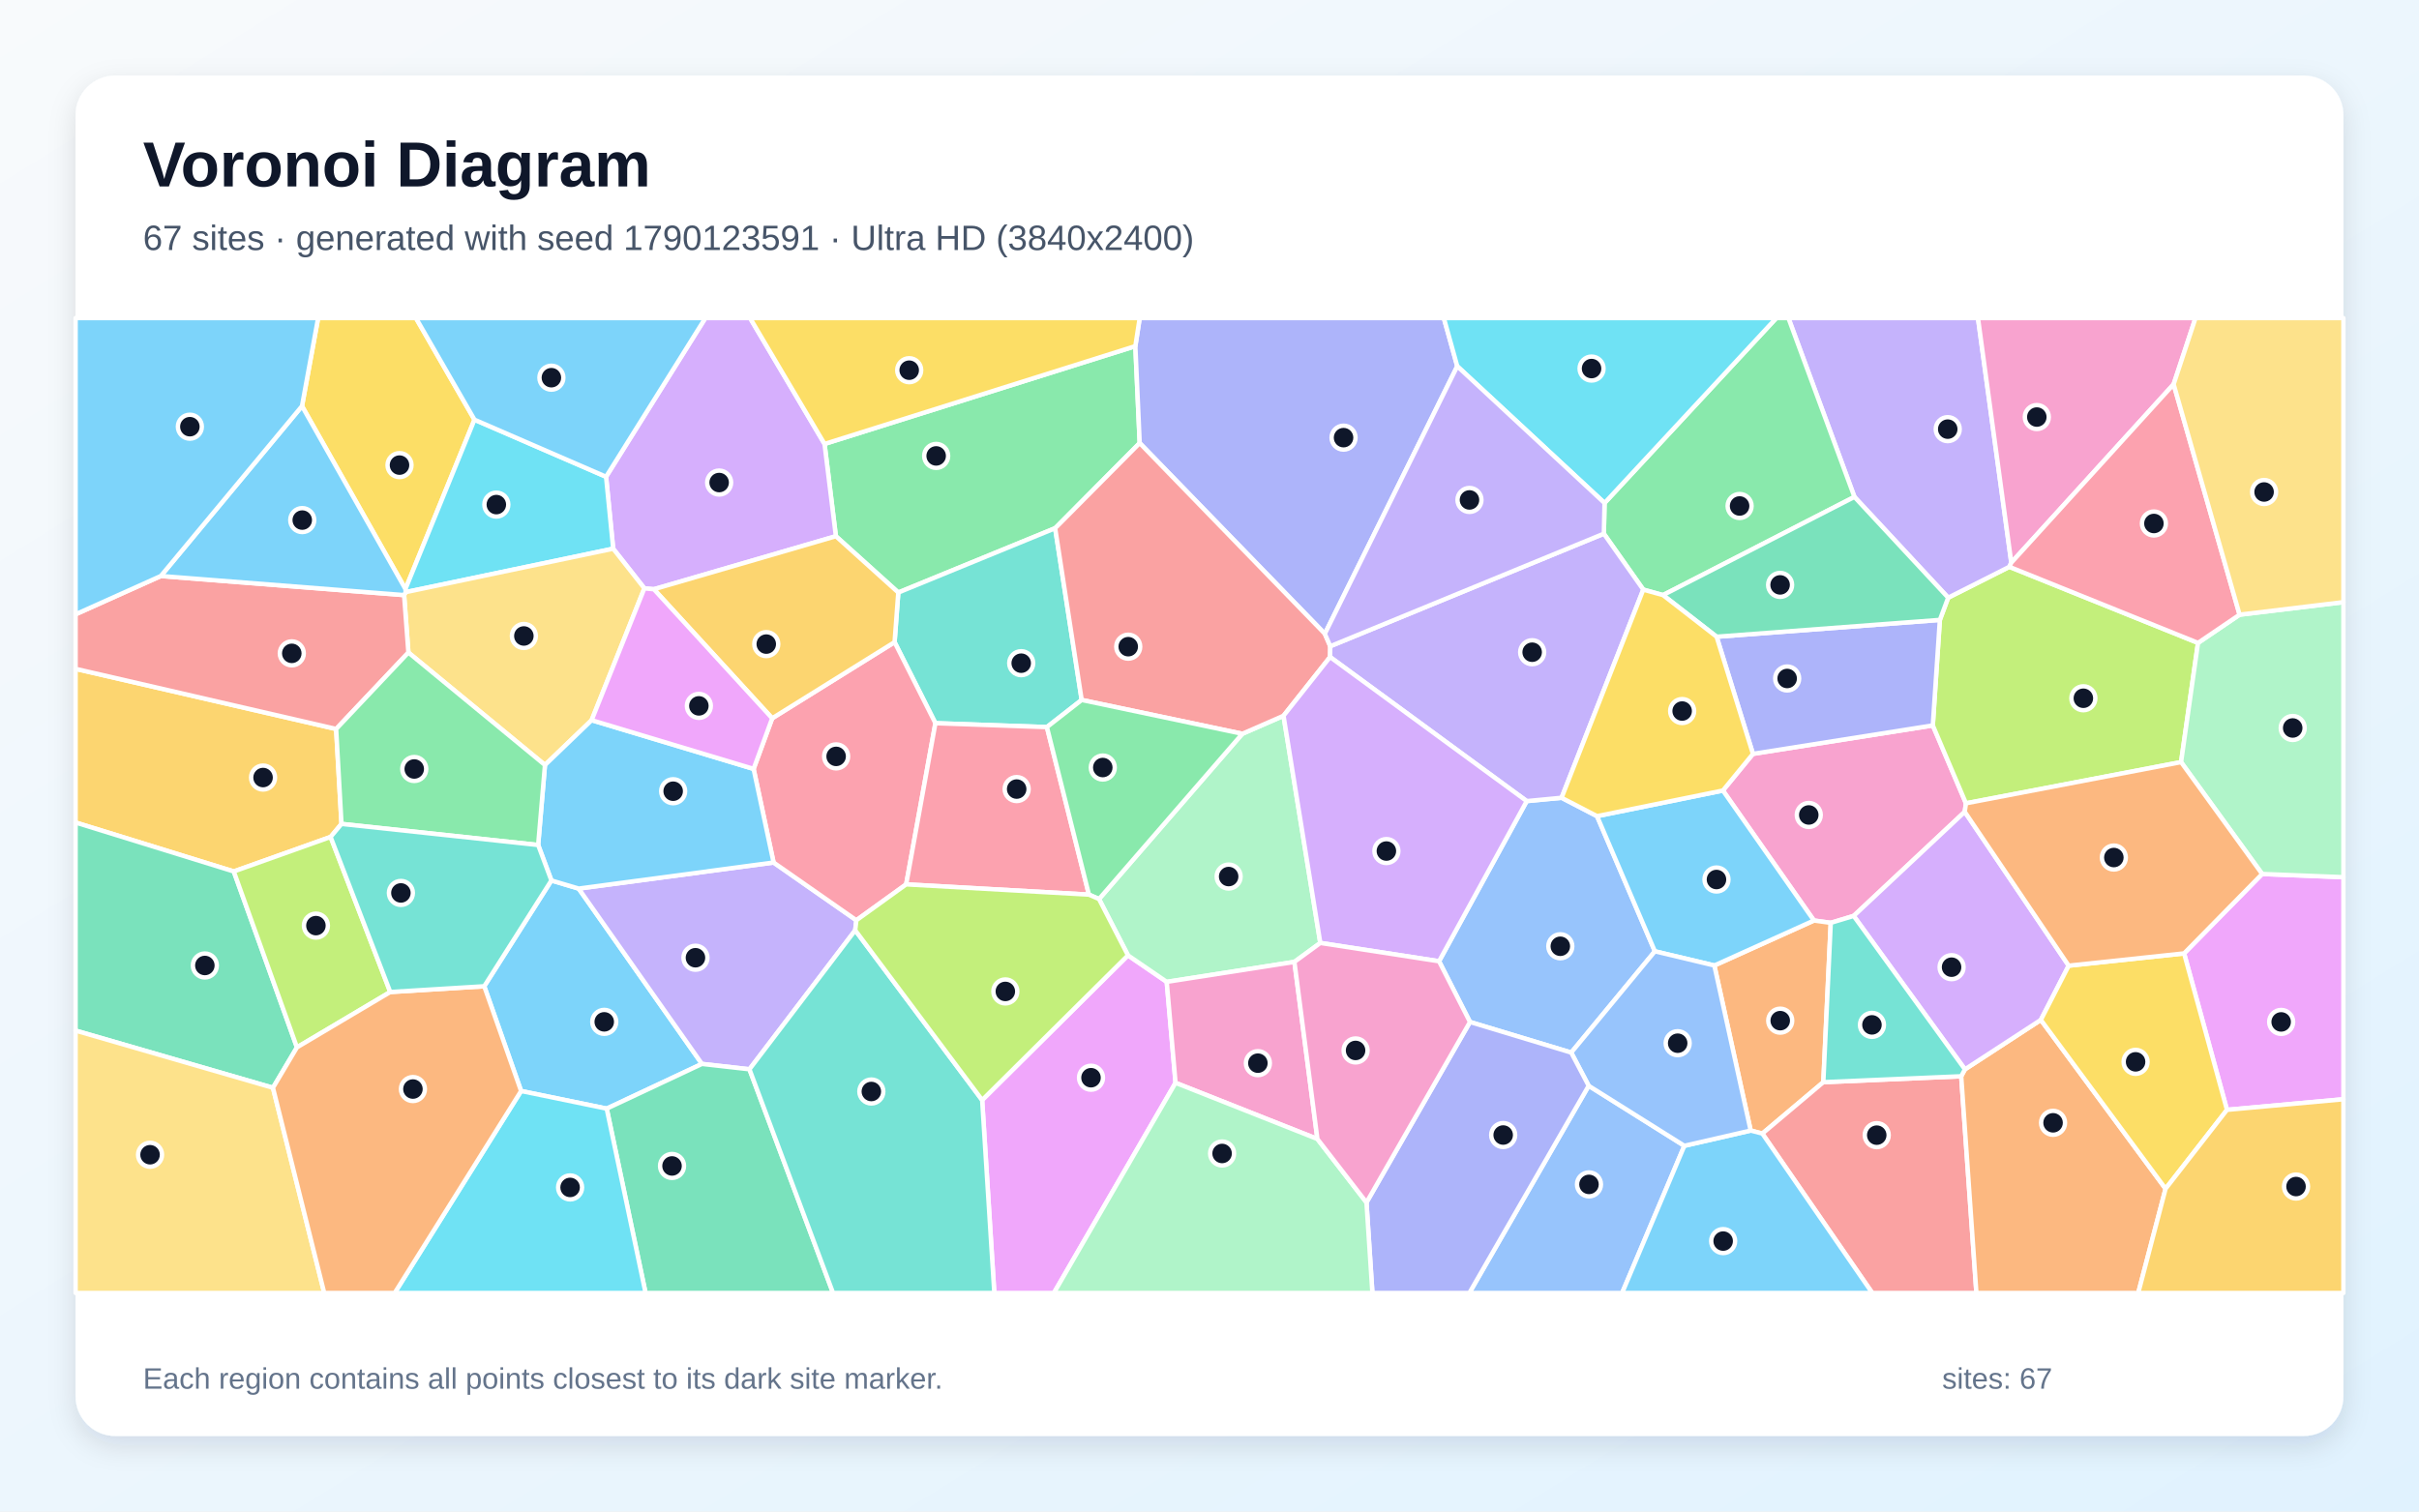
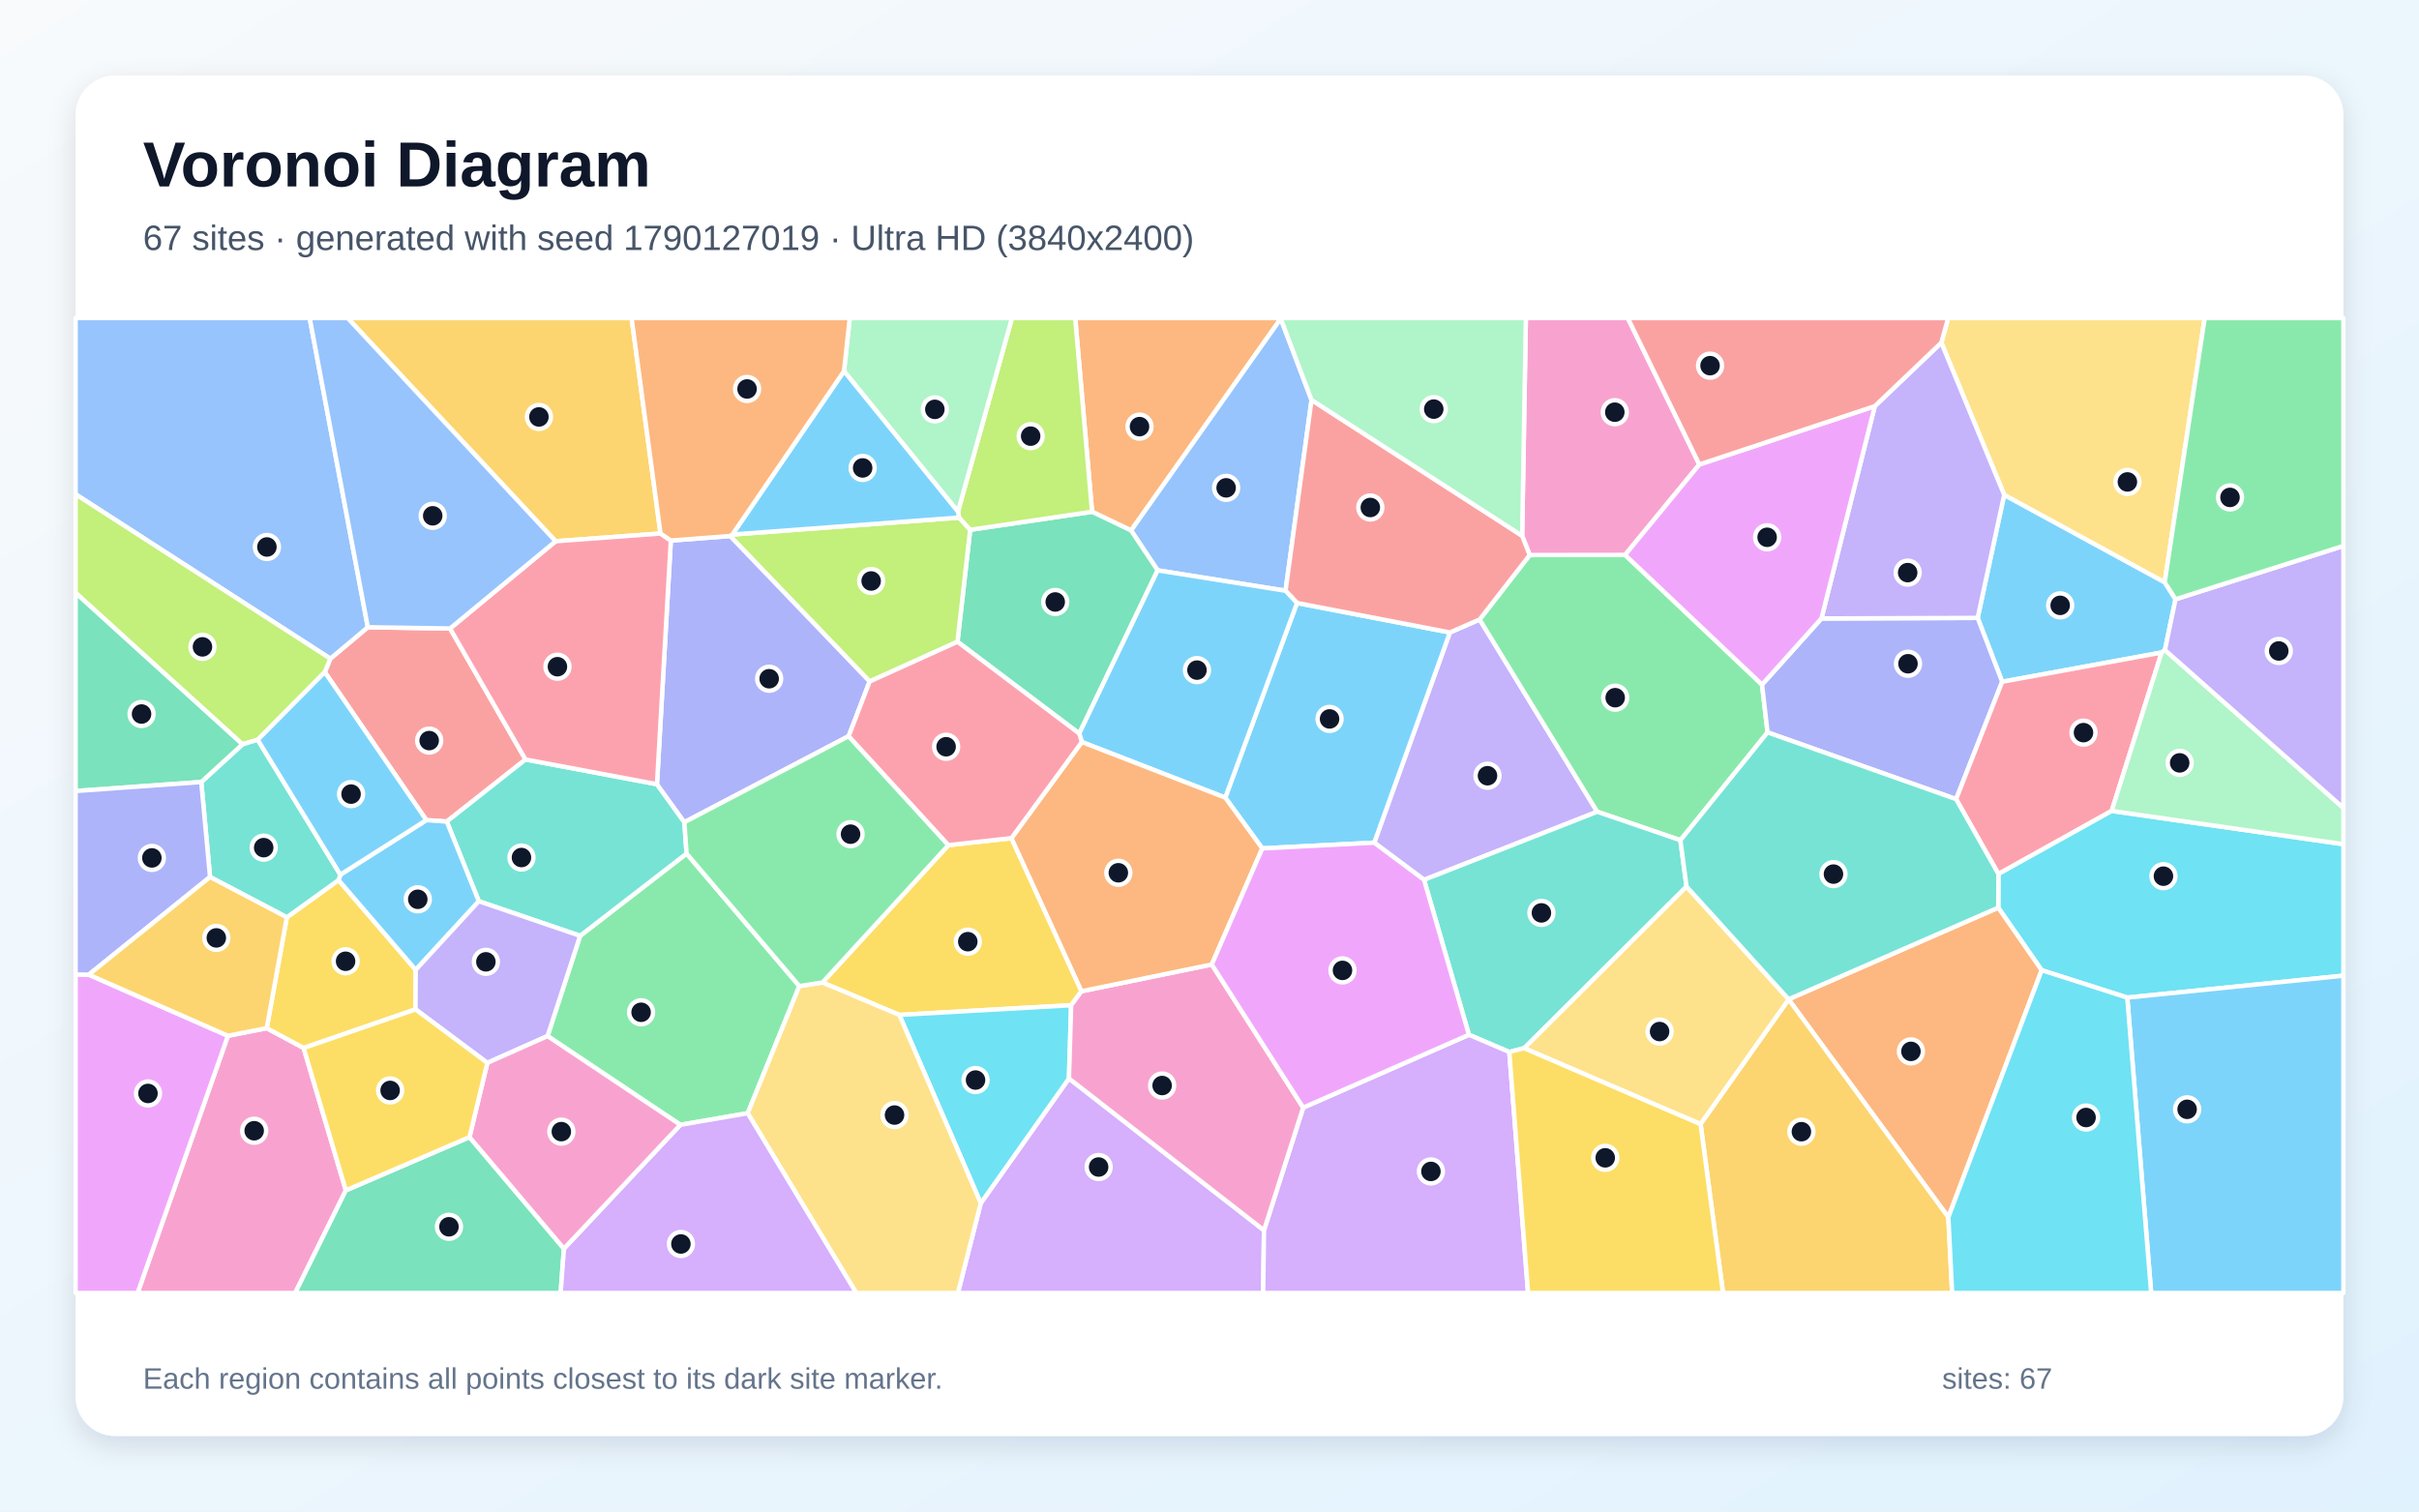
<svg xmlns="http://www.w3.org/2000/svg" width="3840" height="2400" viewBox="0 0 3840 2400" role="img" aria-labelledby="title description">
  <defs>
    <linearGradient id="background" x1="0" y1="0" x2="1" y2="1">
      <stop stop-color="#F8FAFC" />
      <stop offset="1" stop-color="#E0F2FE" />
    </linearGradient>
    <filter id="shadow" x="-5%" y="-5%" width="110%" height="110%">
      <feDropShadow dx="0" dy="15" stdDeviation="22" flood-color="#0F172A" flood-opacity=".12" />
    </filter>
  </defs>
  <rect width="3840" height="2400" fill="url(#background)" />
  <rect x="120" y="120" width="3600" height="2160" rx="63" fill="#FFFFFF" filter="url(#shadow)" />
  <g font-family="Arial, sans-serif">
    <text x="227" y="296" font-size="101" font-weight="700" fill="#0F172A">Voronoi Diagram</text>
-     <text x="227" y="397" font-size="56" fill="#475569">67 sites · generated with seed 1790123591 · Ultra HD (3840x2400)</text>
+     <text x="227" y="397" font-size="56" fill="#475569">67 sites · generated with seed 1790127019 · Ultra HD (3840x2400)</text>
  </g>
  <g stroke="#FFFFFF" stroke-width="7" stroke-linejoin="round">
-     <polygon points="827.2,1732.3 768.7,1566.0 875.3,1398.0 918.6,1410.9 1114.3,1689.3 963.1,1760.3" fill="#38BDF8" fill-opacity="0.65" />
-     <polygon points="1228.0,1369.5 1359.4,1461.2 1357.6,1477.1 1189.7,1697.8 1114.3,1689.3 918.6,1410.9" fill="#A78BFA" fill-opacity="0.65" />
-     <polygon points="2782.7,1197.0 3068.2,1151.8 3120.8,1275.5 3118.9,1289.0 2942.6,1454.3 2906.2,1465.3 2879.5,1461.6 2735.0,1255.2" fill="#F472B6" fill-opacity="0.65" />
-     <polygon points="2779.1,1795.1 2721.4,1533.0 2879.5,1461.6 2906.2,1465.3 2894.4,1718.3 2797.6,1799.9" fill="#FB923C" fill-opacity="0.65" />
-     <polygon points="753.2,666.4 643.6,935.3 479.4,644.8 505.0,505.0 660.3,505.0" fill="#FACC15" fill-opacity="0.65" />
-     <polygon points="1802.3,549.6 1809.2,703.5 1675.0,838.7 1426.0,940.8 1326.9,851.4 1308.9,704.9" fill="#4ADE80" fill-opacity="0.65" />
-     <polygon points="1717.1,1111.4 1661.9,1154.5 1484.9,1148.3 1420.1,1019.6 1426.0,940.8 1675.0,838.7" fill="#2DD4BF" fill-opacity="0.65" />
-     <polygon points="2494.2,1671.3 2333.5,1622.7 2284.4,1526.3 2423.6,1272.0 2478.9,1266.7 2535.2,1295.9 2627.0,1510.5" fill="#60A5FA" fill-opacity="0.65" />
-     <polygon points="1559.1,1746.7 1790.6,1516.9 1852.1,1559.0 1866.1,1719.3 1673.0,2053.0 1578.4,2053.0" fill="#E879F9" fill-opacity="0.65" />
-     <polygon points="963.1,1760.3 1114.3,1689.3 1189.7,1697.8 1322.4,2053.0 1024.8,2053.0" fill="#34D399" fill-opacity="0.65" />
-     <polygon points="2797.6,1799.9 2894.4,1718.3 3113.3,1708.9 3137.4,2053.0 2972.1,2053.0" fill="#F87171" fill-opacity="0.65" />
-     <polygon points="2313.3,581.5 2103.1,1006.3 1809.2,703.5 1802.3,549.6 1809.2,505.0 2292.0,505.0" fill="#818CF8" fill-opacity="0.65" />
-     <polygon points="542.1,1308.2 524.8,1328.9 371.1,1383.7 120.0,1306.0 120.0,1062.0 533.6,1157.5" fill="#FBBF24" fill-opacity="0.65" />
-     <polygon points="3489.2,1020.8 3462.3,1210.1 3120.8,1275.5 3068.2,1151.8 3079.4,984.3 3092.6,949.0 3189.7,900.0" fill="#A3E635" fill-opacity="0.65" />
-     <polygon points="1308.9,704.9 1326.9,851.4 1038.0,935.6 1022.9,934.2 973.4,871.2 962.1,757.0 1119.7,505.0 1190.7,505.0" fill="#C084FC" fill-opacity="0.65" />
-     <polygon points="1196.3,1220.9 1225.8,1140.5 1420.1,1019.6 1484.9,1148.3 1438.5,1404.2 1359.4,1461.2 1228.0,1369.5" fill="#FB7185" fill-opacity="0.65" />
-     <polygon points="962.1,757.0 973.4,871.2 644.0,940.2 643.6,935.3 753.2,666.4" fill="#22D3EE" fill-opacity="0.65" />
-     <polygon points="2095.9,1497.2 2054.8,1527.3 1852.1,1559.0 1790.6,1516.9 1744.6,1427.5 1972.1,1165.1 2037.5,1136.5" fill="#86EFAC" fill-opacity="0.65" />
-     <polygon points="644.0,940.2 973.4,871.2 1022.9,934.2 939.2,1143.5 865.1,1214.7 648.3,1036.1 641.5,944.9" fill="#FCD34D" fill-opacity="0.65" />
-     <polygon points="2721.4,1533.0 2627.0,1510.5 2535.2,1295.9 2735.0,1255.2 2879.5,1461.6" fill="#38BDF8" fill-opacity="0.65" />
-     <polygon points="962.1,757.0 753.2,666.4 660.3,505.0 1119.7,505.0" fill="#38BDF8" fill-opacity="0.65" />
-     <polygon points="3192.8,893.4 3189.7,900.0 3092.6,949.0 2943.8,789.0 2839.0,505.0 3139.9,505.0" fill="#A78BFA" fill-opacity="0.65" />
-     <polygon points="3450.5,610.1 3192.8,893.4 3139.9,505.0 3485.2,505.0" fill="#F472B6" fill-opacity="0.65" />
-     <polygon points="3113.3,1708.9 3119.2,1697.9 3239.7,1619.4 3437.7,1887.5 3394.3,2053.0 3137.4,2053.0" fill="#FB923C" fill-opacity="0.65" />
-     <polygon points="1802.3,549.6 1308.9,704.9 1190.7,505.0 1809.2,505.0" fill="#FACC15" fill-opacity="0.65" />
-     <polygon points="2943.8,789.0 2639.9,944.9 2608.6,936.2 2546.0,847.4 2547.1,798.7 2819.8,505.0 2839.0,505.0" fill="#4ADE80" fill-opacity="0.65" />
-     <polygon points="1189.7,1697.8 1357.6,1477.1 1559.1,1746.7 1578.4,2053.0 1322.4,2053.0" fill="#2DD4BF" fill-opacity="0.65" />
-     <polygon points="2521.9,1724.0 2673.8,1819.3 2575.0,2053.0 2332.5,2053.0" fill="#60A5FA" fill-opacity="0.65" />
-     <polygon points="3535.2,1762.2 3467.1,1513.8 3591.0,1387.7 3720.0,1392.8 3720.0,1745.4" fill="#E879F9" fill-opacity="0.65" />
-     <polygon points="433.3,1727.2 120.0,1636.4 120.0,1306.0 371.1,1383.7 471.4,1663.0" fill="#34D399" fill-opacity="0.65" />
-     <polygon points="2103.1,1006.3 2111.7,1026.1 2111.4,1043.2 2037.5,1136.5 1972.1,1165.1 1717.1,1111.4 1675.0,838.7 1809.2,703.5" fill="#F87171" fill-opacity="0.65" />
-     <polygon points="2725.0,1011.0 3079.4,984.3 3068.2,1151.8 2782.7,1197.0" fill="#818CF8" fill-opacity="0.65" />
-     <polygon points="1038.0,935.6 1326.9,851.4 1426.0,940.8 1420.1,1019.6 1225.8,1140.5" fill="#FBBF24" fill-opacity="0.65" />
-     <polygon points="619.5,1575.1 471.4,1663.0 371.1,1383.7 524.8,1328.9" fill="#A3E635" fill-opacity="0.65" />
-     <polygon points="3283.9,1533.3 3239.7,1619.4 3119.2,1697.9 2942.6,1454.3 3118.9,1289.0" fill="#C084FC" fill-opacity="0.65" />
-     <polygon points="1728.6,1420.5 1438.5,1404.2 1484.9,1148.3 1661.9,1154.5" fill="#FB7185" fill-opacity="0.65" />
-     <polygon points="827.2,1732.3 963.1,1760.3 1024.8,2053.0 626.5,2053.0" fill="#22D3EE" fill-opacity="0.65" />
-     <polygon points="3591.0,1387.7 3462.3,1210.1 3489.2,1020.8 3555.2,976.0 3720.0,956.1 3720.0,1392.8" fill="#86EFAC" fill-opacity="0.65" />
-     <polygon points="120.0,1636.4 433.3,1727.2 514.7,2053.0 120.0,2053.0" fill="#FCD34D" fill-opacity="0.65" />
-     <polygon points="854.3,1341.7 865.1,1214.7 939.2,1143.5 1196.3,1220.9 1228.0,1369.5 918.6,1410.9 875.3,1398.0" fill="#38BDF8" fill-opacity="0.65" />
-     <polygon points="2673.8,1819.3 2779.1,1795.1 2797.6,1799.9 2972.1,2053.0 2575.0,2053.0" fill="#38BDF8" fill-opacity="0.65" />
-     <polygon points="2478.9,1266.7 2423.6,1272.0 2111.4,1043.2 2111.7,1026.1 2546.0,847.4 2608.6,936.2" fill="#A78BFA" fill-opacity="0.65" />
-     <polygon points="2091.3,1808.5 1866.1,1719.3 1852.1,1559.0 2054.8,1527.3" fill="#F472B6" fill-opacity="0.65" />
-     <polygon points="433.3,1727.2 471.4,1663.0 619.5,1575.1 768.7,1566.0 827.2,1732.3 626.5,2053.0 514.7,2053.0" fill="#FB923C" fill-opacity="0.65" />
-     <polygon points="3437.7,1887.5 3239.7,1619.4 3283.9,1533.3 3467.1,1513.8 3535.2,1762.2" fill="#FACC15" fill-opacity="0.65" />
-     <polygon points="1972.1,1165.1 1744.6,1427.5 1728.6,1420.5 1661.9,1154.5 1717.1,1111.4" fill="#4ADE80" fill-opacity="0.65" />
-     <polygon points="3119.2,1697.9 3113.3,1708.9 2894.4,1718.3 2906.2,1465.3 2942.6,1454.3" fill="#2DD4BF" fill-opacity="0.65" />
-     <polygon points="2673.8,1819.3 2521.9,1724.0 2494.2,1671.3 2627.0,1510.5 2721.4,1533.0 2779.1,1795.1" fill="#60A5FA" fill-opacity="0.65" />
-     <polygon points="939.2,1143.5 1022.9,934.2 1038.0,935.6 1225.8,1140.5 1196.3,1220.9" fill="#E879F9" fill-opacity="0.65" />
-     <polygon points="2725.0,1011.0 2639.9,944.9 2943.8,789.0 3092.6,949.0 3079.4,984.3" fill="#34D399" fill-opacity="0.65" />
-     <polygon points="255.3,914.6 641.5,944.9 648.3,1036.1 533.6,1157.5 120.0,1062.0 120.0,975.4" fill="#F87171" fill-opacity="0.65" />
-     <polygon points="2169.2,1909.3 2333.5,1622.7 2494.2,1671.3 2521.9,1724.0 2332.5,2053.0 2178.6,2053.0" fill="#818CF8" fill-opacity="0.65" />
-     <polygon points="3437.7,1887.5 3535.2,1762.2 3720.0,1745.4 3720.0,2053.0 3394.3,2053.0" fill="#FBBF24" fill-opacity="0.65" />
-     <polygon points="1728.6,1420.5 1744.6,1427.5 1790.6,1516.9 1559.1,1746.7 1357.6,1477.1 1359.4,1461.2 1438.5,1404.2" fill="#A3E635" fill-opacity="0.65" />
-     <polygon points="2095.9,1497.2 2037.5,1136.5 2111.4,1043.2 2423.6,1272.0 2284.4,1526.3" fill="#C084FC" fill-opacity="0.65" />
-     <polygon points="3555.2,976.0 3489.2,1020.8 3189.7,900.0 3192.8,893.4 3450.5,610.1" fill="#FB7185" fill-opacity="0.65" />
-     <polygon points="2547.1,798.7 2313.3,581.5 2292.0,505.0 2819.8,505.0" fill="#22D3EE" fill-opacity="0.65" />
-     <polygon points="1866.1,1719.3 2091.3,1808.5 2169.2,1909.3 2178.6,2053.0 1673.0,2053.0" fill="#86EFAC" fill-opacity="0.65" />
-     <polygon points="3555.2,976.0 3450.5,610.1 3485.2,505.0 3720.0,505.0 3720.0,956.1" fill="#FCD34D" fill-opacity="0.65" />
-     <polygon points="479.4,644.8 643.6,935.3 644.0,940.2 641.5,944.9 255.3,914.6" fill="#38BDF8" fill-opacity="0.65" />
-     <polygon points="479.4,644.8 255.3,914.6 120.0,975.4 120.0,505.0 505.0,505.0" fill="#38BDF8" fill-opacity="0.65" />
-     <polygon points="2547.1,798.7 2546.0,847.4 2111.7,1026.1 2103.1,1006.3 2313.3,581.5" fill="#A78BFA" fill-opacity="0.65" />
-     <polygon points="2169.2,1909.3 2091.3,1808.5 2054.8,1527.3 2095.9,1497.2 2284.4,1526.3 2333.5,1622.7" fill="#F472B6" fill-opacity="0.65" />
-     <polygon points="3591.0,1387.7 3467.1,1513.8 3283.9,1533.3 3118.9,1289.0 3120.8,1275.5 3462.3,1210.1" fill="#FB923C" fill-opacity="0.65" />
-     <polygon points="2535.2,1295.9 2478.9,1266.7 2608.6,936.2 2639.9,944.9 2725.0,1011.0 2782.7,1197.0 2735.0,1255.2" fill="#FACC15" fill-opacity="0.65" />
-     <polygon points="542.1,1308.2 533.6,1157.5 648.3,1036.1 865.1,1214.7 854.3,1341.7" fill="#4ADE80" fill-opacity="0.65" />
-     <polygon points="619.5,1575.1 524.8,1328.9 542.1,1308.2 854.3,1341.7 875.3,1398.0 768.7,1566.0" fill="#2DD4BF" fill-opacity="0.65" />
+     <polygon points="3181.5,785.7 3436.3,924.5 3453.5,951.5 3436.7,1032.1 3431.4,1036.1 3178.3,1082.5 3139.4,981.1" fill="#38BDF8" fill-opacity="0.65" />
+     <polygon points="2260.6,1397.0 2181.5,1338.0 2301.6,1004.2 2348.8,983.6 2535.5,1288.9" fill="#A78BFA" fill-opacity="0.65" />
+     <polygon points="361.8,1644.6 423.4,1632.5 482.0,1664.0 549.0,1890.1 468.6,2053.0 218.4,2053.0" fill="#F472B6" fill-opacity="0.65" />
+     <polygon points="2033.1,506.0 1795.5,842.3 1733.6,812.6 1706.8,505.0 2033.0,505.0" fill="#FB923C" fill-opacity="0.65" />
+     <polygon points="1505.6,1341.9 1605.6,1330.8 1716.8,1573.9 1700.4,1596.1 1427.6,1611.5 1305.6,1560.0" fill="#FACC15" fill-opacity="0.65" />
+     <polygon points="2428.3,881.3 2579.7,881.1 2797.1,1087.0 2805.9,1162.9 2667.5,1334.1 2535.5,1288.9 2348.8,983.6" fill="#4ADE80" fill-opacity="0.65" />
+     <polygon points="2677.3,1407.7 2419.7,1664.2 2395.9,1670.4 2331.8,1643.0 2260.6,1397.0 2535.5,1288.9 2667.5,1334.1" fill="#2DD4BF" fill-opacity="0.65" />
+     <polygon points="2082.0,635.1 2040.7,938.0 1837.7,905.6 1795.5,842.3 2033.1,506.0" fill="#60A5FA" fill-opacity="0.65" />
+     <polygon points="120.0,1547.3 140.9,1547.6 361.8,1644.6 218.4,2053.0 120.0,2053.0" fill="#E879F9" fill-opacity="0.65" />
+     <polygon points="1713.2,1164.7 1519.9,1019.0 1540.1,841.2 1733.6,812.6 1795.5,842.3 1837.7,905.6" fill="#34D399" fill-opacity="0.65" />
+     <polygon points="515.6,1067.2 524.4,1045.8 583.9,995.9 714.4,997.9 834.2,1205.9 709.2,1304.5 676.8,1302.2" fill="#F87171" fill-opacity="0.65" />
+     <polygon points="3105.2,1268.9 2805.9,1162.9 2797.1,1087.0 2891.4,982.0 3139.4,981.1 3178.3,1082.5" fill="#818CF8" fill-opacity="0.65" />
+     <polygon points="1048.5,847.1 882.0,859.4 551.9,505.0 1002.6,505.0" fill="#FBBF24" fill-opacity="0.65" />
+     <polygon points="1162.6,848.7 1522.5,821.8 1540.1,841.2 1519.9,1019.0 1380.5,1082.1 1159.0,851.1" fill="#A3E635" fill-opacity="0.65" />
+     <polygon points="1556.9,1910.4 1696.9,1712.4 2006.5,1953.5 2005.2,2053.0 1520.6,2053.0" fill="#C084FC" fill-opacity="0.65" />
+     <polygon points="3352.2,1287.6 3172.4,1387.7 3105.2,1268.9 3178.3,1082.5 3431.4,1036.1" fill="#FB7185" fill-opacity="0.65" />
+     <polygon points="3376.9,1584.0 3241.0,1540.5 3172.1,1441.2 3172.4,1387.7 3352.2,1287.6 3720.0,1340.4 3720.0,1549.2" fill="#22D3EE" fill-opacity="0.65" />
+     <polygon points="3352.2,1287.6 3431.4,1036.1 3436.7,1032.1 3720.0,1282.9 3720.0,1340.4" fill="#86EFAC" fill-opacity="0.65" />
+     <polygon points="3436.3,924.5 3181.5,785.7 3081.7,544.1 3092.6,505.0 3499.8,505.0" fill="#FCD34D" fill-opacity="0.65" />
+     <polygon points="2003.8,1347.1 1945.0,1266.5 2058.9,957.4 2301.6,1004.2 2181.5,1338.0" fill="#38BDF8" fill-opacity="0.65" />
+     <polygon points="3376.9,1584.0 3720.0,1549.2 3720.0,2053.0 3414.8,2053.0" fill="#38BDF8" fill-opacity="0.65" />
+     <polygon points="2891.4,982.0 2976.1,644.9 3081.7,544.1 3181.5,785.7 3139.4,981.1" fill="#A78BFA" fill-opacity="0.65" />
+     <polygon points="2697.6,737.5 2579.7,881.1 2428.3,881.3 2416.3,850.7 2422.2,505.0 2584.0,505.0" fill="#F472B6" fill-opacity="0.65" />
+     <polygon points="3092.9,1932.7 2839.3,1586.9 2839.3,1586.6 3172.1,1441.2 3241.0,1540.5" fill="#FB923C" fill-opacity="0.65" />
+     <polygon points="455.3,1456.5 537.4,1397.4 659.9,1539.9 659.6,1602.7 482.0,1664.0 423.4,1632.5" fill="#FACC15" fill-opacity="0.65" />
+     <polygon points="1268.9,1565.7 1186.9,1767.6 1080.0,1786.0 869.2,1645.1 920.9,1485.9 1089.9,1355.3" fill="#4ADE80" fill-opacity="0.65" />
+     <polygon points="1042.9,1245.2 1086.4,1305.5 1089.9,1355.3 920.9,1485.9 760.1,1431.0 709.2,1304.5 834.2,1205.9" fill="#2DD4BF" fill-opacity="0.65" />
+     <polygon points="583.9,995.9 524.4,1045.8 120.0,784.8 120.0,505.0 491.6,505.0" fill="#60A5FA" fill-opacity="0.65" />
+     <polygon points="2976.1,644.9 2891.4,982.0 2797.1,1087.0 2579.7,881.1 2697.6,737.5" fill="#E879F9" fill-opacity="0.65" />
+     <polygon points="549.0,1890.1 745.3,1805.5 895.2,1982.6 890.0,2053.0 468.6,2053.0" fill="#34D399" fill-opacity="0.65" />
+     <polygon points="2416.3,850.7 2428.3,881.3 2348.8,983.6 2301.6,1004.2 2058.9,957.4 2040.7,938.0 2082.0,635.1" fill="#F87171" fill-opacity="0.65" />
+     <polygon points="1159.0,851.1 1380.5,1082.1 1347.2,1168.9 1086.4,1305.5 1042.9,1245.2 1064.9,858.3" fill="#818CF8" fill-opacity="0.65" />
+     <polygon points="2699.5,1784.7 2839.3,1586.9 3092.9,1932.7 3098.9,2053.0 2735.2,2053.0" fill="#FBBF24" fill-opacity="0.65" />
+     <polygon points="524.4,1045.8 515.6,1067.2 409.1,1174.6 384.9,1181.9 120.0,941.4 120.0,784.8" fill="#A3E635" fill-opacity="0.65" />
+     <polygon points="2006.5,1953.5 2068.7,1758.7 2331.8,1643.0 2395.9,1670.4 2425.7,2053.0 2005.2,2053.0" fill="#C084FC" fill-opacity="0.65" />
+     <polygon points="882.0,859.4 1048.5,847.1 1064.9,858.3 1042.9,1245.2 834.2,1205.9 714.4,997.9" fill="#FB7185" fill-opacity="0.65" />
+     <polygon points="1427.6,1611.5 1700.4,1596.1 1696.9,1712.4 1556.9,1910.4" fill="#22D3EE" fill-opacity="0.65" />
+     <polygon points="2416.3,850.7 2082.0,635.1 2033.1,506.0 2033.0,505.0 2422.2,505.0" fill="#86EFAC" fill-opacity="0.65" />
+     <polygon points="1186.9,1767.6 1268.9,1565.7 1305.6,1560.0 1427.6,1611.5 1556.9,1910.4 1520.6,2053.0 1359.2,2053.0" fill="#FCD34D" fill-opacity="0.65" />
+     <polygon points="2058.9,957.4 1945.0,1266.5 1717.3,1178.2 1713.2,1164.7 1837.7,905.6 2040.7,938.0" fill="#38BDF8" fill-opacity="0.65" />
+     <polygon points="760.1,1431.0 659.9,1539.9 537.4,1397.4 540.3,1388.8 676.8,1302.2 709.2,1304.5" fill="#38BDF8" fill-opacity="0.65" />
+     <polygon points="3436.7,1032.1 3453.5,951.5 3720.0,866.8 3720.0,1282.9" fill="#A78BFA" fill-opacity="0.65" />
+     <polygon points="2068.7,1758.7 2006.5,1953.5 1696.9,1712.4 1700.4,1596.1 1716.8,1573.9 1923.6,1531.4" fill="#F472B6" fill-opacity="0.65" />
+     <polygon points="1923.6,1531.4 1716.8,1573.9 1605.6,1330.8 1717.3,1178.2 1945.0,1266.5 2003.8,1347.1" fill="#FB923C" fill-opacity="0.65" />
+     <polygon points="2395.9,1670.4 2419.7,1664.2 2699.5,1784.7 2735.2,2053.0 2425.7,2053.0" fill="#FACC15" fill-opacity="0.65" />
+     <polygon points="1268.9,1565.7 1089.9,1355.3 1086.4,1305.5 1347.2,1168.9 1505.6,1341.9 1305.6,1560.0" fill="#4ADE80" fill-opacity="0.65" />
+     <polygon points="333.4,1392.5 319.5,1241.7 384.9,1181.9 409.1,1174.6 540.3,1388.8 537.4,1397.4 455.3,1456.5" fill="#2DD4BF" fill-opacity="0.65" />
+     <polygon points="882.0,859.4 714.4,997.9 583.9,995.9 491.6,505.0 551.9,505.0" fill="#60A5FA" fill-opacity="0.65" />
+     <polygon points="2068.7,1758.7 1923.6,1531.4 2003.8,1347.1 2181.5,1338.0 2260.6,1397.0 2331.8,1643.0" fill="#E879F9" fill-opacity="0.65" />
+     <polygon points="384.9,1181.9 319.5,1241.7 120.0,1256.0 120.0,941.4" fill="#34D399" fill-opacity="0.65" />
+     <polygon points="2976.1,644.9 2697.6,737.5 2584.0,505.0 3092.6,505.0 3081.7,544.1" fill="#F87171" fill-opacity="0.65" />
+     <polygon points="319.5,1241.7 333.4,1392.5 140.9,1547.6 120.0,1547.3 120.0,1256.0" fill="#818CF8" fill-opacity="0.65" />
+     <polygon points="333.4,1392.5 455.3,1456.5 423.4,1632.5 361.8,1644.6 140.9,1547.6" fill="#FBBF24" fill-opacity="0.65" />
+     <polygon points="1540.1,841.2 1522.5,821.8 1520.7,812.4 1606.4,505.0 1706.8,505.0 1733.6,812.6" fill="#A3E635" fill-opacity="0.65" />
+     <polygon points="895.2,1982.6 1080.0,1786.0 1186.9,1767.6 1359.2,2053.0 890.0,2053.0" fill="#C084FC" fill-opacity="0.65" />
+     <polygon points="1347.2,1168.9 1380.5,1082.1 1519.9,1019.0 1713.2,1164.7 1717.3,1178.2 1605.6,1330.8 1505.6,1341.9" fill="#FB7185" fill-opacity="0.65" />
+     <polygon points="3092.9,1932.7 3241.0,1540.5 3376.9,1584.0 3414.8,2053.0 3098.9,2053.0" fill="#22D3EE" fill-opacity="0.65" />
+     <polygon points="1520.7,812.4 1339.8,589.3 1348.9,505.0 1606.4,505.0" fill="#86EFAC" fill-opacity="0.65" />
+     <polygon points="2419.7,1664.2 2677.3,1407.7 2839.3,1586.6 2839.3,1586.9 2699.5,1784.7" fill="#FCD34D" fill-opacity="0.65" />
+     <polygon points="1339.8,589.3 1520.7,812.4 1522.5,821.8 1162.6,848.7" fill="#38BDF8" fill-opacity="0.65" />
+     <polygon points="409.1,1174.6 515.6,1067.2 676.8,1302.2 540.3,1388.8" fill="#38BDF8" fill-opacity="0.65" />
+     <polygon points="760.1,1431.0 920.9,1485.9 869.2,1645.1 773.6,1687.6 659.6,1602.7 659.9,1539.9" fill="#A78BFA" fill-opacity="0.65" />
+     <polygon points="895.2,1982.6 745.3,1805.5 773.6,1687.6 869.2,1645.1 1080.0,1786.0" fill="#F472B6" fill-opacity="0.65" />
+     <polygon points="1339.8,589.3 1162.6,848.7 1159.0,851.1 1064.9,858.3 1048.5,847.1 1002.6,505.0 1348.9,505.0" fill="#FB923C" fill-opacity="0.65" />
+     <polygon points="745.3,1805.5 549.0,1890.1 482.0,1664.0 659.6,1602.7 773.6,1687.6" fill="#FACC15" fill-opacity="0.65" />
+     <polygon points="3453.5,951.5 3436.3,924.5 3499.8,505.0 3720.0,505.0 3720.0,866.8" fill="#4ADE80" fill-opacity="0.65" />
+     <polygon points="2839.3,1586.6 2677.3,1407.7 2667.5,1334.1 2805.9,1162.9 3105.2,1268.9 3172.4,1387.7 3172.1,1441.2" fill="#2DD4BF" fill-opacity="0.65" />
  </g>
  <g>
-     <circle cx="959.2" cy="1622.5" r="19" fill="#0F172A" stroke="#FFFFFF" stroke-width="7" />
-     <circle cx="1104.0" cy="1520.7" r="19" fill="#0F172A" stroke="#FFFFFF" stroke-width="7" />
-     <circle cx="2871.3" cy="1294.0" r="19" fill="#0F172A" stroke="#FFFFFF" stroke-width="7" />
-     <circle cx="2826.0" cy="1620.6" r="19" fill="#0F172A" stroke="#FFFFFF" stroke-width="7" />
-     <circle cx="634.2" cy="738.5" r="19" fill="#0F172A" stroke="#FFFFFF" stroke-width="7" />
-     <circle cx="1486.1" cy="723.9" r="19" fill="#0F172A" stroke="#FFFFFF" stroke-width="7" />
-     <circle cx="1621.1" cy="1053.0" r="19" fill="#0F172A" stroke="#FFFFFF" stroke-width="7" />
-     <circle cx="2476.9" cy="1502.5" r="19" fill="#0F172A" stroke="#FFFFFF" stroke-width="7" />
-     <circle cx="1731.9" cy="1711.2" r="19" fill="#0F172A" stroke="#FFFFFF" stroke-width="7" />
-     <circle cx="1066.8" cy="1851.3" r="19" fill="#0F172A" stroke="#FFFFFF" stroke-width="7" />
-     <circle cx="2979.2" cy="1802.4" r="19" fill="#0F172A" stroke="#FFFFFF" stroke-width="7" />
-     <circle cx="2132.8" cy="694.9" r="19" fill="#0F172A" stroke="#FFFFFF" stroke-width="7" />
-     <circle cx="417.6" cy="1234.6" r="19" fill="#0F172A" stroke="#FFFFFF" stroke-width="7" />
-     <circle cx="3307.2" cy="1108.7" r="19" fill="#0F172A" stroke="#FFFFFF" stroke-width="7" />
-     <circle cx="1141.6" cy="766.2" r="19" fill="#0F172A" stroke="#FFFFFF" stroke-width="7" />
-     <circle cx="1327.3" cy="1201.0" r="19" fill="#0F172A" stroke="#FFFFFF" stroke-width="7" />
-     <circle cx="787.9" cy="801.2" r="19" fill="#0F172A" stroke="#FFFFFF" stroke-width="7" />
-     <circle cx="1950.4" cy="1391.8" r="19" fill="#0F172A" stroke="#FFFFFF" stroke-width="7" />
-     <circle cx="831.6" cy="1009.8" r="19" fill="#0F172A" stroke="#FFFFFF" stroke-width="7" />
-     <circle cx="2724.8" cy="1396.5" r="19" fill="#0F172A" stroke="#FFFFFF" stroke-width="7" />
-     <circle cx="875.3" cy="599.7" r="19" fill="#0F172A" stroke="#FFFFFF" stroke-width="7" />
-     <circle cx="3091.9" cy="681.4" r="19" fill="#0F172A" stroke="#FFFFFF" stroke-width="7" />
-     <circle cx="3233.3" cy="662.2" r="19" fill="#0F172A" stroke="#FFFFFF" stroke-width="7" />
-     <circle cx="3259.1" cy="1782.8" r="19" fill="#0F172A" stroke="#FFFFFF" stroke-width="7" />
-     <circle cx="1443.3" cy="587.8" r="19" fill="#0F172A" stroke="#FFFFFF" stroke-width="7" />
-     <circle cx="2761.5" cy="803.4" r="19" fill="#0F172A" stroke="#FFFFFF" stroke-width="7" />
-     <circle cx="1383.2" cy="1733.1" r="19" fill="#0F172A" stroke="#FFFFFF" stroke-width="7" />
-     <circle cx="2522.4" cy="1880.6" r="19" fill="#0F172A" stroke="#FFFFFF" stroke-width="7" />
-     <circle cx="3621.2" cy="1622.6" r="19" fill="#0F172A" stroke="#FFFFFF" stroke-width="7" />
-     <circle cx="325.2" cy="1533.0" r="19" fill="#0F172A" stroke="#FFFFFF" stroke-width="7" />
-     <circle cx="1791.0" cy="1026.8" r="19" fill="#0F172A" stroke="#FFFFFF" stroke-width="7" />
-     <circle cx="2837.0" cy="1077.3" r="19" fill="#0F172A" stroke="#FFFFFF" stroke-width="7" />
-     <circle cx="1216.4" cy="1022.7" r="19" fill="#0F172A" stroke="#FFFFFF" stroke-width="7" />
-     <circle cx="501.5" cy="1469.7" r="19" fill="#0F172A" stroke="#FFFFFF" stroke-width="7" />
-     <circle cx="3098.0" cy="1535.7" r="19" fill="#0F172A" stroke="#FFFFFF" stroke-width="7" />
-     <circle cx="1613.9" cy="1252.9" r="19" fill="#0F172A" stroke="#FFFFFF" stroke-width="7" />
-     <circle cx="905.0" cy="1885.4" r="19" fill="#0F172A" stroke="#FFFFFF" stroke-width="7" />
-     <circle cx="3639.5" cy="1155.9" r="19" fill="#0F172A" stroke="#FFFFFF" stroke-width="7" />
-     <circle cx="238.2" cy="1833.5" r="19" fill="#0F172A" stroke="#FFFFFF" stroke-width="7" />
-     <circle cx="1068.6" cy="1256.3" r="19" fill="#0F172A" stroke="#FFFFFF" stroke-width="7" />
-     <circle cx="2735.4" cy="1970.6" r="19" fill="#0F172A" stroke="#FFFFFF" stroke-width="7" />
-     <circle cx="2432.2" cy="1035.6" r="19" fill="#0F172A" stroke="#FFFFFF" stroke-width="7" />
-     <circle cx="1996.8" cy="1688.1" r="19" fill="#0F172A" stroke="#FFFFFF" stroke-width="7" />
-     <circle cx="655.5" cy="1729.2" r="19" fill="#0F172A" stroke="#FFFFFF" stroke-width="7" />
-     <circle cx="3390.1" cy="1686.0" r="19" fill="#0F172A" stroke="#FFFFFF" stroke-width="7" />
-     <circle cx="1750.6" cy="1218.7" r="19" fill="#0F172A" stroke="#FFFFFF" stroke-width="7" />
-     <circle cx="2971.6" cy="1627.3" r="19" fill="#0F172A" stroke="#FFFFFF" stroke-width="7" />
-     <circle cx="2663.2" cy="1656.4" r="19" fill="#0F172A" stroke="#FFFFFF" stroke-width="7" />
-     <circle cx="1109.4" cy="1120.8" r="19" fill="#0F172A" stroke="#FFFFFF" stroke-width="7" />
-     <circle cx="2825.8" cy="928.7" r="19" fill="#0F172A" stroke="#FFFFFF" stroke-width="7" />
-     <circle cx="463.2" cy="1037.4" r="19" fill="#0F172A" stroke="#FFFFFF" stroke-width="7" />
-     <circle cx="2386.2" cy="1802.2" r="19" fill="#0F172A" stroke="#FFFFFF" stroke-width="7" />
-     <circle cx="3644.8" cy="1884.0" r="19" fill="#0F172A" stroke="#FFFFFF" stroke-width="7" />
-     <circle cx="1595.9" cy="1574.2" r="19" fill="#0F172A" stroke="#FFFFFF" stroke-width="7" />
-     <circle cx="2200.8" cy="1351.3" r="19" fill="#0F172A" stroke="#FFFFFF" stroke-width="7" />
-     <circle cx="3419.2" cy="831.2" r="19" fill="#0F172A" stroke="#FFFFFF" stroke-width="7" />
-     <circle cx="2526.5" cy="585.2" r="19" fill="#0F172A" stroke="#FFFFFF" stroke-width="7" />
-     <circle cx="1940.0" cy="1831.5" r="19" fill="#0F172A" stroke="#FFFFFF" stroke-width="7" />
-     <circle cx="3594.1" cy="781.2" r="19" fill="#0F172A" stroke="#FFFFFF" stroke-width="7" />
-     <circle cx="479.8" cy="825.8" r="19" fill="#0F172A" stroke="#FFFFFF" stroke-width="7" />
-     <circle cx="301.4" cy="677.5" r="19" fill="#0F172A" stroke="#FFFFFF" stroke-width="7" />
-     <circle cx="2332.7" cy="793.8" r="19" fill="#0F172A" stroke="#FFFFFF" stroke-width="7" />
-     <circle cx="2151.9" cy="1667.9" r="19" fill="#0F172A" stroke="#FFFFFF" stroke-width="7" />
-     <circle cx="3355.6" cy="1361.6" r="19" fill="#0F172A" stroke="#FFFFFF" stroke-width="7" />
-     <circle cx="2670.3" cy="1129.0" r="19" fill="#0F172A" stroke="#FFFFFF" stroke-width="7" />
-     <circle cx="657.6" cy="1221.0" r="19" fill="#0F172A" stroke="#FFFFFF" stroke-width="7" />
-     <circle cx="636.4" cy="1417.8" r="19" fill="#0F172A" stroke="#FFFFFF" stroke-width="7" />
+     <circle cx="3270.4" cy="961.2" r="19" fill="#0F172A" stroke="#FFFFFF" stroke-width="7" />
+     <circle cx="2361.3" cy="1231.7" r="19" fill="#0F172A" stroke="#FFFFFF" stroke-width="7" />
+     <circle cx="403.5" cy="1795.4" r="19" fill="#0F172A" stroke="#FFFFFF" stroke-width="7" />
+     <circle cx="1808.9" cy="677.4" r="19" fill="#0F172A" stroke="#FFFFFF" stroke-width="7" />
+     <circle cx="1536.3" cy="1495.2" r="19" fill="#0F172A" stroke="#FFFFFF" stroke-width="7" />
+     <circle cx="2564.0" cy="1107.8" r="19" fill="#0F172A" stroke="#FFFFFF" stroke-width="7" />
+     <circle cx="2446.9" cy="1449.5" r="19" fill="#0F172A" stroke="#FFFFFF" stroke-width="7" />
+     <circle cx="1946.4" cy="774.6" r="19" fill="#0F172A" stroke="#FFFFFF" stroke-width="7" />
+     <circle cx="234.9" cy="1736.2" r="19" fill="#0F172A" stroke="#FFFFFF" stroke-width="7" />
+     <circle cx="1675.1" cy="955.8" r="19" fill="#0F172A" stroke="#FFFFFF" stroke-width="7" />
+     <circle cx="681.3" cy="1175.9" r="19" fill="#0F172A" stroke="#FFFFFF" stroke-width="7" />
+     <circle cx="3028.8" cy="1053.9" r="19" fill="#0F172A" stroke="#FFFFFF" stroke-width="7" />
+     <circle cx="855.5" cy="662.0" r="19" fill="#0F172A" stroke="#FFFFFF" stroke-width="7" />
+     <circle cx="1382.9" cy="922.5" r="19" fill="#0F172A" stroke="#FFFFFF" stroke-width="7" />
+     <circle cx="1744.0" cy="1853.0" r="19" fill="#0F172A" stroke="#FFFFFF" stroke-width="7" />
+     <circle cx="3307.4" cy="1163.3" r="19" fill="#0F172A" stroke="#FFFFFF" stroke-width="7" />
+     <circle cx="3434.3" cy="1391.2" r="19" fill="#0F172A" stroke="#FFFFFF" stroke-width="7" />
+     <circle cx="3460.1" cy="1211.3" r="19" fill="#0F172A" stroke="#FFFFFF" stroke-width="7" />
+     <circle cx="3377.1" cy="765.2" r="19" fill="#0F172A" stroke="#FFFFFF" stroke-width="7" />
+     <circle cx="2110.6" cy="1141.5" r="19" fill="#0F172A" stroke="#FFFFFF" stroke-width="7" />
+     <circle cx="3471.9" cy="1761.4" r="19" fill="#0F172A" stroke="#FFFFFF" stroke-width="7" />
+     <circle cx="3028.3" cy="909.2" r="19" fill="#0F172A" stroke="#FFFFFF" stroke-width="7" />
+     <circle cx="2563.4" cy="654.5" r="19" fill="#0F172A" stroke="#FFFFFF" stroke-width="7" />
+     <circle cx="3033.5" cy="1669.4" r="19" fill="#0F172A" stroke="#FFFFFF" stroke-width="7" />
+     <circle cx="548.6" cy="1526.3" r="19" fill="#0F172A" stroke="#FFFFFF" stroke-width="7" />
+     <circle cx="1017.7" cy="1607.3" r="19" fill="#0F172A" stroke="#FFFFFF" stroke-width="7" />
+     <circle cx="827.8" cy="1361.6" r="19" fill="#0F172A" stroke="#FFFFFF" stroke-width="7" />
+     <circle cx="423.7" cy="868.5" r="19" fill="#0F172A" stroke="#FFFFFF" stroke-width="7" />
+     <circle cx="2805.2" cy="853.1" r="19" fill="#0F172A" stroke="#FFFFFF" stroke-width="7" />
+     <circle cx="712.7" cy="1947.9" r="19" fill="#0F172A" stroke="#FFFFFF" stroke-width="7" />
+     <circle cx="2175.3" cy="805.8" r="19" fill="#0F172A" stroke="#FFFFFF" stroke-width="7" />
+     <circle cx="1221.0" cy="1077.7" r="19" fill="#0F172A" stroke="#FFFFFF" stroke-width="7" />
+     <circle cx="2859.6" cy="1796.9" r="19" fill="#0F172A" stroke="#FFFFFF" stroke-width="7" />
+     <circle cx="321.4" cy="1027.1" r="19" fill="#0F172A" stroke="#FFFFFF" stroke-width="7" />
+     <circle cx="2271.5" cy="1860.0" r="19" fill="#0F172A" stroke="#FFFFFF" stroke-width="7" />
+     <circle cx="884.9" cy="1058.6" r="19" fill="#0F172A" stroke="#FFFFFF" stroke-width="7" />
+     <circle cx="1548.6" cy="1714.9" r="19" fill="#0F172A" stroke="#FFFFFF" stroke-width="7" />
+     <circle cx="2276.0" cy="649.6" r="19" fill="#0F172A" stroke="#FFFFFF" stroke-width="7" />
+     <circle cx="1420.0" cy="1770.5" r="19" fill="#0F172A" stroke="#FFFFFF" stroke-width="7" />
+     <circle cx="1900.1" cy="1064.0" r="19" fill="#0F172A" stroke="#FFFFFF" stroke-width="7" />
+     <circle cx="663.2" cy="1427.9" r="19" fill="#0F172A" stroke="#FFFFFF" stroke-width="7" />
+     <circle cx="3617.4" cy="1033.6" r="19" fill="#0F172A" stroke="#FFFFFF" stroke-width="7" />
+     <circle cx="1844.8" cy="1723.6" r="19" fill="#0F172A" stroke="#FFFFFF" stroke-width="7" />
+     <circle cx="1775.3" cy="1385.8" r="19" fill="#0F172A" stroke="#FFFFFF" stroke-width="7" />
+     <circle cx="2548.2" cy="1838.4" r="19" fill="#0F172A" stroke="#FFFFFF" stroke-width="7" />
+     <circle cx="1350.2" cy="1324.5" r="19" fill="#0F172A" stroke="#FFFFFF" stroke-width="7" />
+     <circle cx="418.6" cy="1345.9" r="19" fill="#0F172A" stroke="#FFFFFF" stroke-width="7" />
+     <circle cx="686.9" cy="819.0" r="19" fill="#0F172A" stroke="#FFFFFF" stroke-width="7" />
+     <circle cx="2131.1" cy="1540.8" r="19" fill="#0F172A" stroke="#FFFFFF" stroke-width="7" />
+     <circle cx="224.7" cy="1133.7" r="19" fill="#0F172A" stroke="#FFFFFF" stroke-width="7" />
+     <circle cx="2714.6" cy="580.6" r="19" fill="#0F172A" stroke="#FFFFFF" stroke-width="7" />
+     <circle cx="241.1" cy="1362.2" r="19" fill="#0F172A" stroke="#FFFFFF" stroke-width="7" />
+     <circle cx="343.4" cy="1489.2" r="19" fill="#0F172A" stroke="#FFFFFF" stroke-width="7" />
+     <circle cx="1636.1" cy="692.5" r="19" fill="#0F172A" stroke="#FFFFFF" stroke-width="7" />
+     <circle cx="1080.9" cy="1975.2" r="19" fill="#0F172A" stroke="#FFFFFF" stroke-width="7" />
+     <circle cx="1501.9" cy="1185.7" r="19" fill="#0F172A" stroke="#FFFFFF" stroke-width="7" />
+     <circle cx="3311.5" cy="1774.4" r="19" fill="#0F172A" stroke="#FFFFFF" stroke-width="7" />
+     <circle cx="1484.0" cy="650.0" r="19" fill="#0F172A" stroke="#FFFFFF" stroke-width="7" />
+     <circle cx="2634.5" cy="1637.9" r="19" fill="#0F172A" stroke="#FFFFFF" stroke-width="7" />
+     <circle cx="1369.4" cy="743.0" r="19" fill="#0F172A" stroke="#FFFFFF" stroke-width="7" />
+     <circle cx="557.3" cy="1260.9" r="19" fill="#0F172A" stroke="#FFFFFF" stroke-width="7" />
+     <circle cx="771.3" cy="1527.2" r="19" fill="#0F172A" stroke="#FFFFFF" stroke-width="7" />
+     <circle cx="891.1" cy="1796.8" r="19" fill="#0F172A" stroke="#FFFFFF" stroke-width="7" />
+     <circle cx="1185.9" cy="617.6" r="19" fill="#0F172A" stroke="#FFFFFF" stroke-width="7" />
+     <circle cx="619.3" cy="1731.4" r="19" fill="#0F172A" stroke="#FFFFFF" stroke-width="7" />
+     <circle cx="3540.0" cy="789.8" r="19" fill="#0F172A" stroke="#FFFFFF" stroke-width="7" />
+     <circle cx="2910.5" cy="1387.9" r="19" fill="#0F172A" stroke="#FFFFFF" stroke-width="7" />
  </g>
  <g font-family="Arial, sans-serif" font-size="47" fill="#64748B">
    <text x="227" y="2205">Each region contains all points closest to its dark site marker.</text>
    <text x="3083" y="2205">sites: 67</text>
  </g>
</svg>
